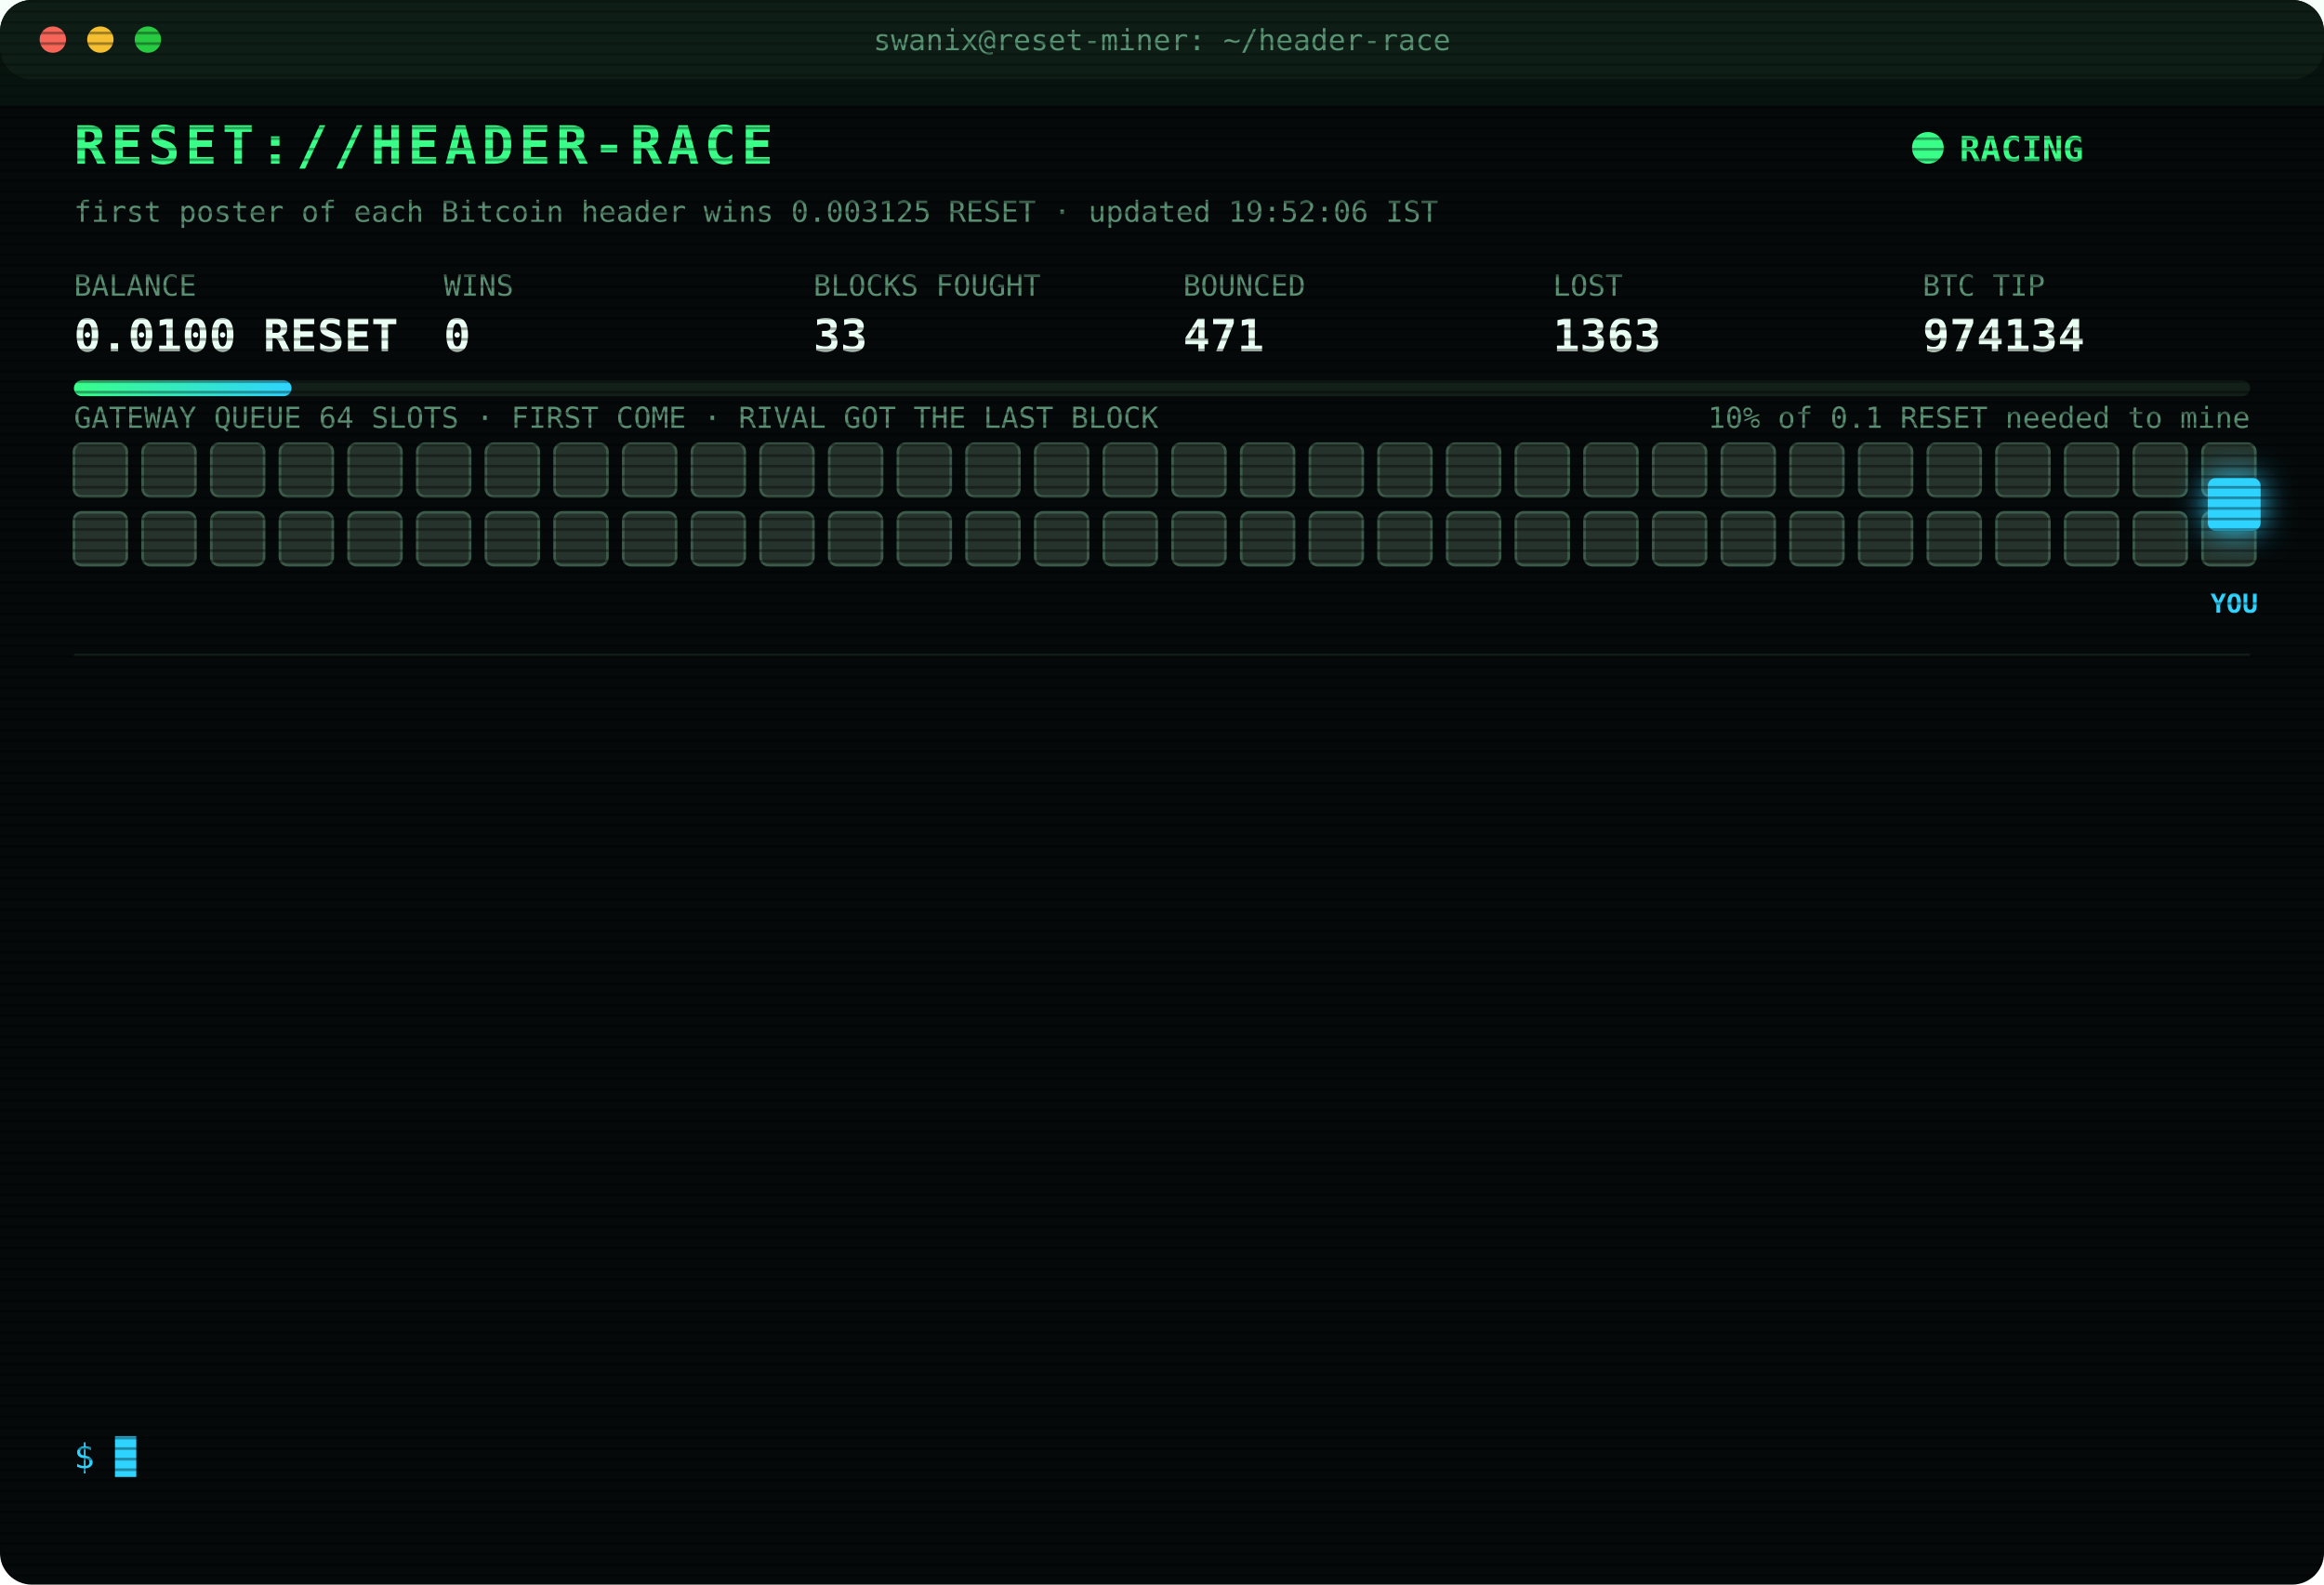
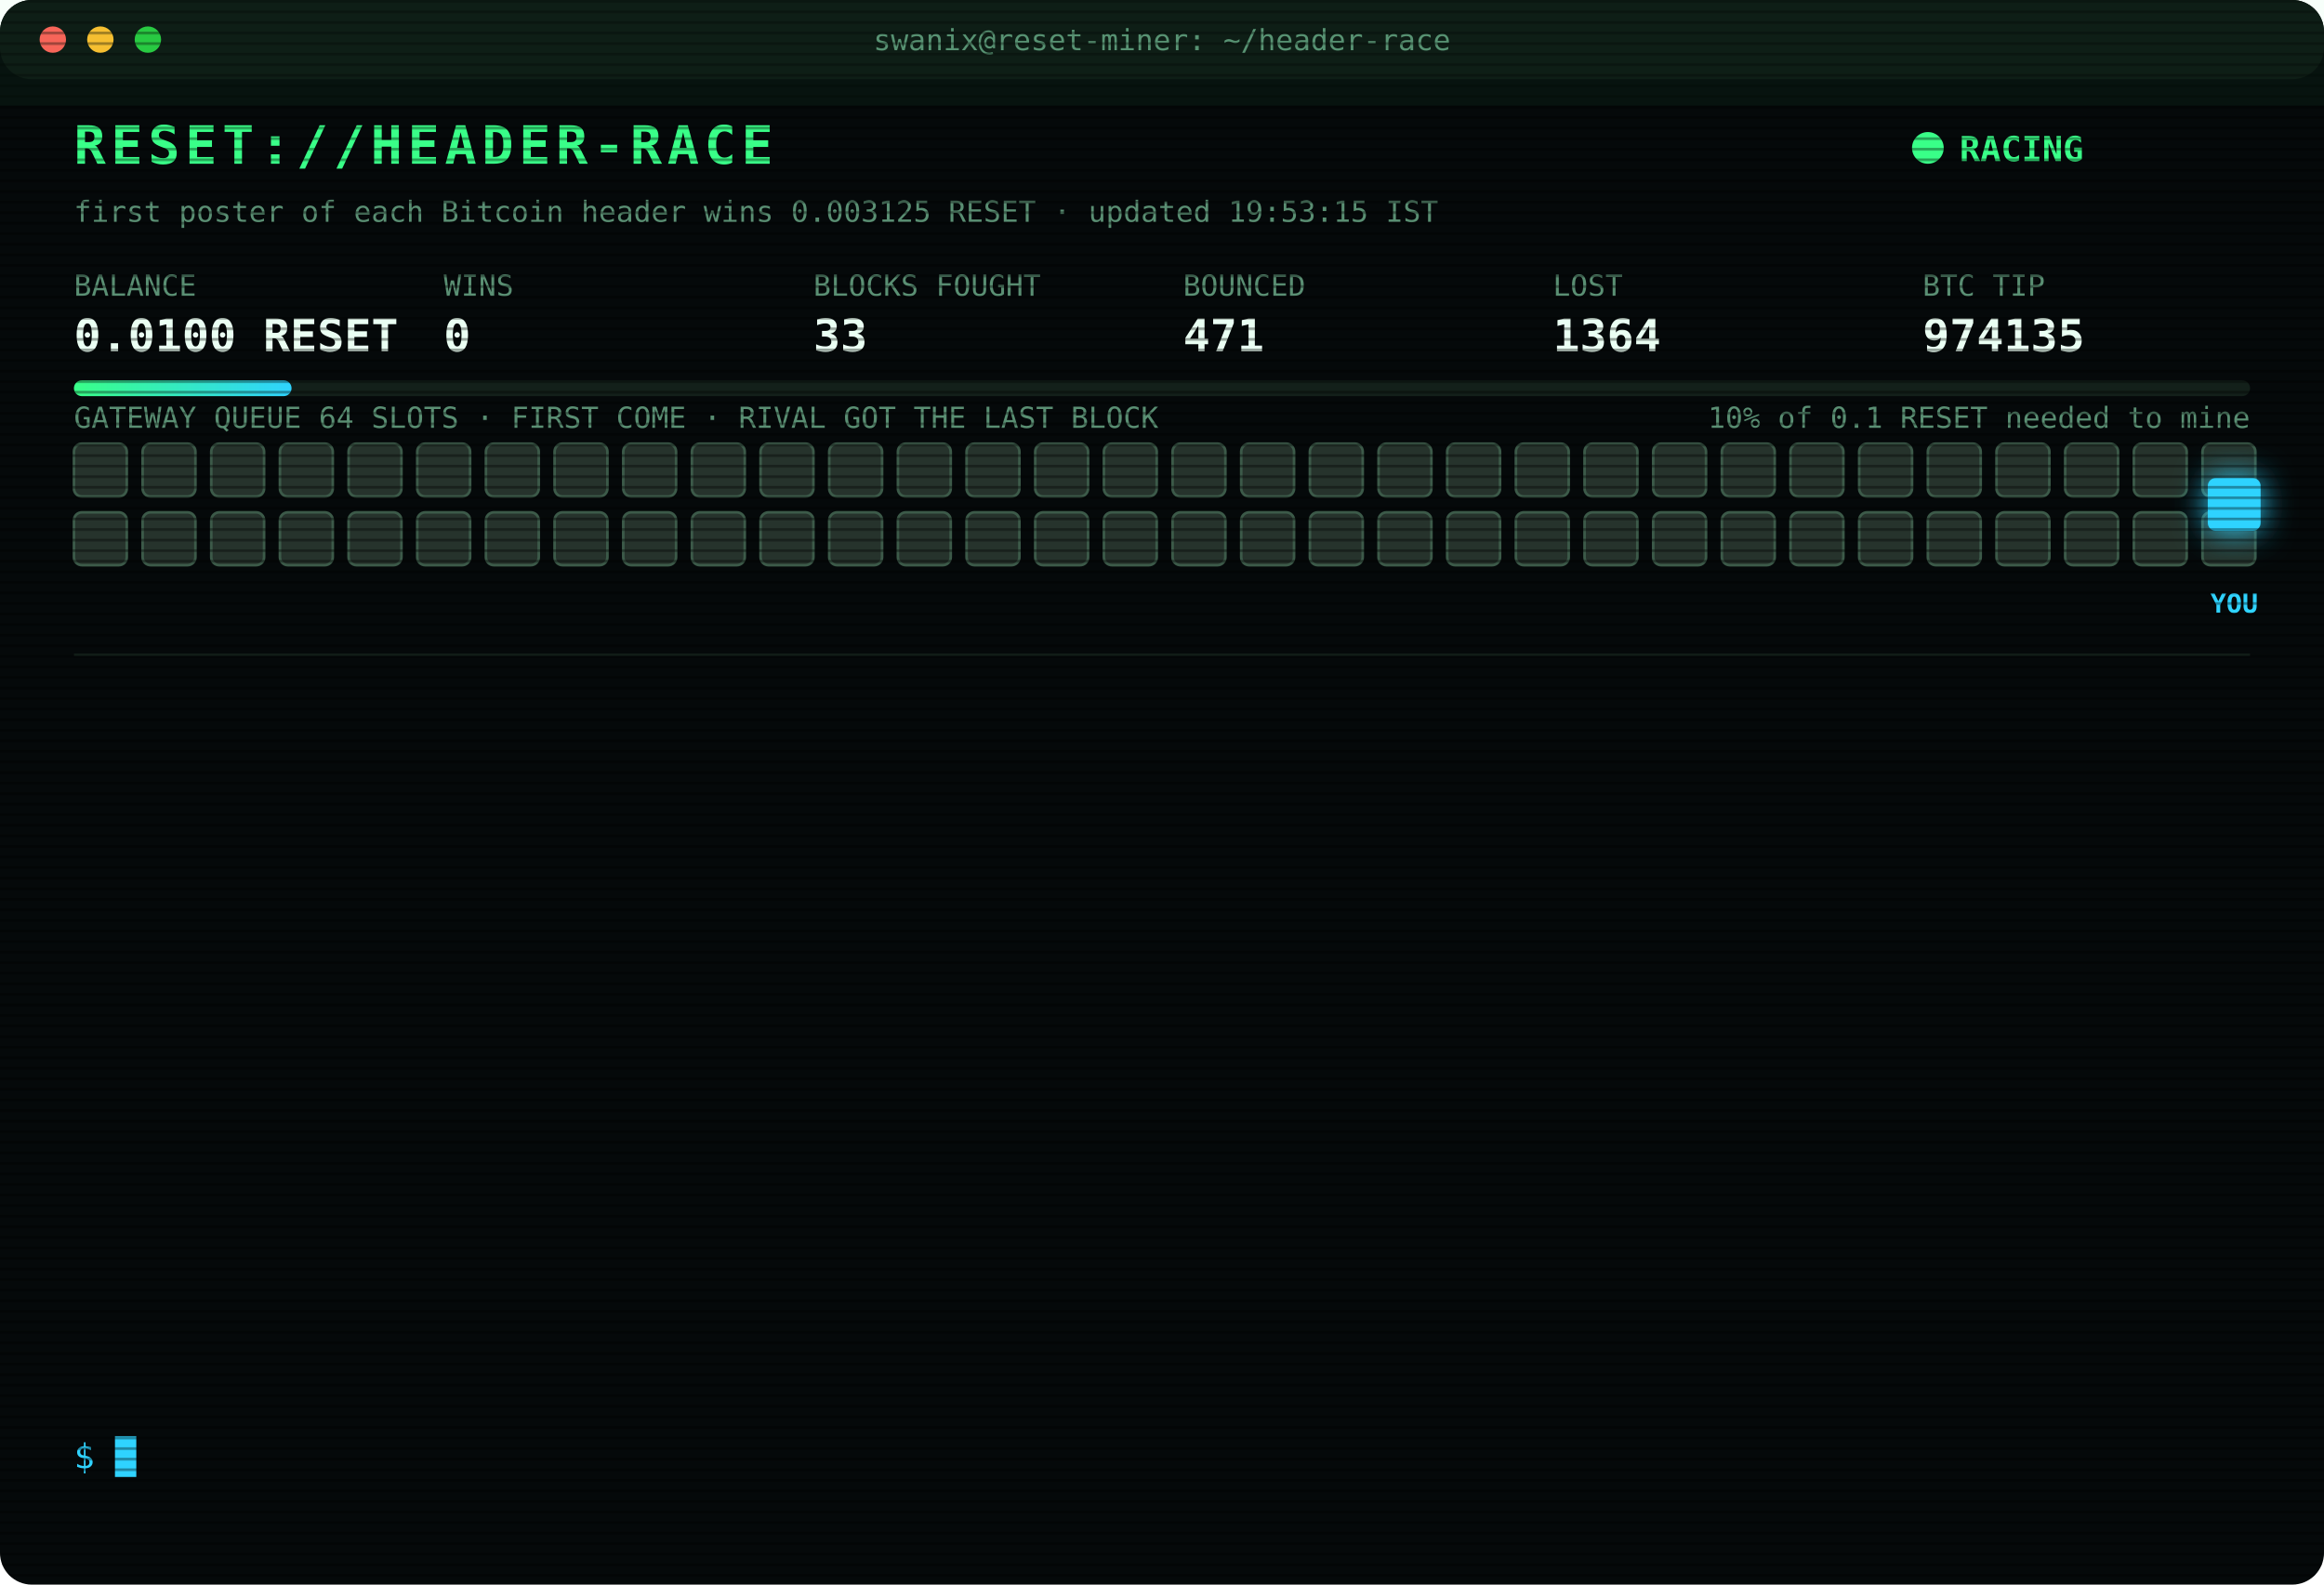
<svg xmlns="http://www.w3.org/2000/svg" width="880" height="600" viewBox="0 0 880 600" font-family="ui-monospace,SFMono-Regular,Menlo,Consolas,monospace">
  <style>
text{font-size:13px;fill:#7CFFB2}
.title{font-size:20px;font-weight:700;fill:#39FF88;letter-spacing:2px;animation:glitch 3s infinite steps(1)}
.sub{fill:#2fd3ff}.k{fill:#5a8f73;font-size:11px}.v{font-size:17px;font-weight:700;fill:#eafff3}
.ts{fill:#3f6b56}.boot{fill:#2fd3ff}.dim{fill:#5a8f73}.bad{fill:#ff4d6d}.warn{fill:#ffd23f}.mag{fill:#ff5cf0}.win{fill:#39FF88;font-weight:700}
.tag{font-size:10px;fill:#2fd3ff;font-weight:700}
.rival{fill:#26332c;stroke:#3c5a49;animation:jam 1.2s infinite alternate}
.idle{fill:#141c18;stroke:#22302a;animation:breathe 4s infinite}
.me{fill:#2fd3ff;filter:drop-shadow(0 0 6px #2fd3ff)}
.hover{animation:nudge 1.1s infinite ease-in-out}.bounce{animation:kick 1.4s infinite}
.ln{opacity:0;animation:in .4s forwards}
.cur{animation:blink 1s infinite steps(1)}
.scan{animation:scan 6s infinite linear}
.led{animation:blink 1.4s infinite}
@keyframes in{from{opacity:0;transform:translateX(-6px)}to{opacity:1;transform:none}}
@keyframes blink{50%{opacity:0}}
@keyframes jam{to{fill:#33463b}}
@keyframes breathe{50%{opacity:.4}}
@keyframes nudge{50%{transform:translateX(-10px)}}
@keyframes kick{0%,100%{transform:none}30%{transform:translateX(-14px)}55%{transform:translateX(10px) translateY(-6px)}}
@keyframes glitch{0%,92%{transform:none}93%{transform:translateX(2px);fill:#ff4d6d}95%{transform:translateX(-2px);fill:#2fd3ff}97%{transform:none}}
@keyframes scan{from{transform:translateY(-40px)}to{transform:translateY(600px)}}
</style>
  <defs>
    <pattern id="sl" width="4" height="4" patternUnits="userSpaceOnUse">
      <rect width="4" height="1" fill="#000" opacity=".35" />
    </pattern>
    <linearGradient id="bar">
      <stop offset="0" stop-color="#39FF88" />
      <stop offset="1" stop-color="#2fd3ff" />
    </linearGradient>
  </defs>
  <rect width="880" height="600" rx="12" fill="#05090a" />
  <rect width="880" height="30" rx="12" fill="#0d1512" />
  <circle cx="20" cy="15" r="5" fill="#ff5f57" />
  <circle cx="38" cy="15" r="5" fill="#febc2e" />
  <circle cx="56" cy="15" r="5" fill="#28c840" />
  <text x="440" y="19" text-anchor="middle" class="k">swanix@reset-miner: ~/header-race</text>
  <text x="28" y="62" class="title">RESET://HEADER-RACE</text>
  <circle class="led" cx="730" cy="56" r="6" fill="#39FF88" />
  <text x="742" y="61" class="win">RACING</text>
-   <text x="28" y="84" class="k">first poster of each Bitcoin header wins 0.003125 RESET · updated 19:52:06 IST</text>
+   <text x="28" y="84" class="k">first poster of each Bitcoin header wins 0.003125 RESET · updated 19:53:15 IST</text>
  <text x="28" y="112" class="k">BALANCE</text>
  <text x="28" y="133" class="v">0.0100 RESET</text>
  <text x="168" y="112" class="k">WINS</text>
  <text x="168" y="133" class="v">0</text>
  <text x="308" y="112" class="k">BLOCKS FOUGHT</text>
  <text x="308" y="133" class="v">33</text>
  <text x="448" y="112" class="k">BOUNCED</text>
  <text x="448" y="133" class="v">471</text>
  <text x="588" y="112" class="k">LOST</text>
-   <text x="588" y="133" class="v">1363</text>
+   <text x="588" y="133" class="v">1364</text>
  <text x="728" y="112" class="k">BTC TIP</text>
-   <text x="728" y="133" class="v">974134</text>
+   <text x="728" y="133" class="v">974135</text>
  <rect x="28" y="144" width="824" height="6" rx="3" fill="#13201a" />
  <rect x="28" y="144" width="82.4" height="6" rx="3" fill="url(#bar)" />
  <text x="852" y="162" text-anchor="end" class="k">10% of 0.1 RESET needed to mine</text>
  <text x="28" y="162" class="k">GATEWAY QUEUE 64 SLOTS · FIRST COME · RIVAL GOT THE LAST BLOCK</text>
  <rect class="rival" x="28" y="168" width="20" height="20" rx="3" style="animation-delay:0.00s" />
  <rect class="rival" x="54" y="168" width="20" height="20" rx="3" style="animation-delay:0.05s" />
  <rect class="rival" x="80" y="168" width="20" height="20" rx="3" style="animation-delay:0.10s" />
  <rect class="rival" x="106" y="168" width="20" height="20" rx="3" style="animation-delay:0.15s" />
  <rect class="rival" x="132" y="168" width="20" height="20" rx="3" style="animation-delay:0.20s" />
  <rect class="rival" x="158" y="168" width="20" height="20" rx="3" style="animation-delay:0.25s" />
  <rect class="rival" x="184" y="168" width="20" height="20" rx="3" style="animation-delay:0.30s" />
  <rect class="rival" x="210" y="168" width="20" height="20" rx="3" style="animation-delay:0.35s" />
  <rect class="rival" x="236" y="168" width="20" height="20" rx="3" style="animation-delay:0.40s" />
  <rect class="rival" x="262" y="168" width="20" height="20" rx="3" style="animation-delay:0.45s" />
  <rect class="rival" x="288" y="168" width="20" height="20" rx="3" style="animation-delay:0.50s" />
  <rect class="rival" x="314" y="168" width="20" height="20" rx="3" style="animation-delay:0.55s" />
  <rect class="rival" x="340" y="168" width="20" height="20" rx="3" style="animation-delay:0.60s" />
  <rect class="rival" x="366" y="168" width="20" height="20" rx="3" style="animation-delay:0.65s" />
  <rect class="rival" x="392" y="168" width="20" height="20" rx="3" style="animation-delay:0.70s" />
  <rect class="rival" x="418" y="168" width="20" height="20" rx="3" style="animation-delay:0.75s" />
  <rect class="rival" x="444" y="168" width="20" height="20" rx="3" style="animation-delay:0.80s" />
  <rect class="rival" x="470" y="168" width="20" height="20" rx="3" style="animation-delay:0.85s" />
  <rect class="rival" x="496" y="168" width="20" height="20" rx="3" style="animation-delay:0.90s" />
  <rect class="rival" x="522" y="168" width="20" height="20" rx="3" style="animation-delay:0.95s" />
  <rect class="rival" x="548" y="168" width="20" height="20" rx="3" style="animation-delay:1.00s" />
  <rect class="rival" x="574" y="168" width="20" height="20" rx="3" style="animation-delay:1.05s" />
  <rect class="rival" x="600" y="168" width="20" height="20" rx="3" style="animation-delay:1.10s" />
  <rect class="rival" x="626" y="168" width="20" height="20" rx="3" style="animation-delay:1.15s" />
  <rect class="rival" x="652" y="168" width="20" height="20" rx="3" style="animation-delay:1.20s" />
  <rect class="rival" x="678" y="168" width="20" height="20" rx="3" style="animation-delay:1.25s" />
  <rect class="rival" x="704" y="168" width="20" height="20" rx="3" style="animation-delay:1.30s" />
  <rect class="rival" x="730" y="168" width="20" height="20" rx="3" style="animation-delay:1.35s" />
  <rect class="rival" x="756" y="168" width="20" height="20" rx="3" style="animation-delay:1.40s" />
  <rect class="rival" x="782" y="168" width="20" height="20" rx="3" style="animation-delay:1.45s" />
  <rect class="rival" x="808" y="168" width="20" height="20" rx="3" style="animation-delay:1.50s" />
  <rect class="rival" x="834" y="168" width="20" height="20" rx="3" style="animation-delay:1.55s" />
  <rect class="rival" x="28" y="194" width="20" height="20" rx="3" style="animation-delay:1.60s" />
  <rect class="rival" x="54" y="194" width="20" height="20" rx="3" style="animation-delay:1.65s" />
  <rect class="rival" x="80" y="194" width="20" height="20" rx="3" style="animation-delay:1.70s" />
  <rect class="rival" x="106" y="194" width="20" height="20" rx="3" style="animation-delay:1.75s" />
  <rect class="rival" x="132" y="194" width="20" height="20" rx="3" style="animation-delay:1.80s" />
  <rect class="rival" x="158" y="194" width="20" height="20" rx="3" style="animation-delay:1.85s" />
  <rect class="rival" x="184" y="194" width="20" height="20" rx="3" style="animation-delay:1.90s" />
  <rect class="rival" x="210" y="194" width="20" height="20" rx="3" style="animation-delay:1.95s" />
  <rect class="rival" x="236" y="194" width="20" height="20" rx="3" style="animation-delay:2.00s" />
  <rect class="rival" x="262" y="194" width="20" height="20" rx="3" style="animation-delay:2.05s" />
  <rect class="rival" x="288" y="194" width="20" height="20" rx="3" style="animation-delay:2.10s" />
  <rect class="rival" x="314" y="194" width="20" height="20" rx="3" style="animation-delay:2.15s" />
  <rect class="rival" x="340" y="194" width="20" height="20" rx="3" style="animation-delay:2.20s" />
  <rect class="rival" x="366" y="194" width="20" height="20" rx="3" style="animation-delay:2.25s" />
  <rect class="rival" x="392" y="194" width="20" height="20" rx="3" style="animation-delay:2.30s" />
  <rect class="rival" x="418" y="194" width="20" height="20" rx="3" style="animation-delay:2.35s" />
  <rect class="rival" x="444" y="194" width="20" height="20" rx="3" style="animation-delay:2.40s" />
  <rect class="rival" x="470" y="194" width="20" height="20" rx="3" style="animation-delay:2.45s" />
  <rect class="rival" x="496" y="194" width="20" height="20" rx="3" style="animation-delay:2.50s" />
  <rect class="rival" x="522" y="194" width="20" height="20" rx="3" style="animation-delay:2.55s" />
  <rect class="rival" x="548" y="194" width="20" height="20" rx="3" style="animation-delay:2.60s" />
  <rect class="rival" x="574" y="194" width="20" height="20" rx="3" style="animation-delay:2.65s" />
  <rect class="rival" x="600" y="194" width="20" height="20" rx="3" style="animation-delay:2.70s" />
  <rect class="rival" x="626" y="194" width="20" height="20" rx="3" style="animation-delay:2.75s" />
  <rect class="rival" x="652" y="194" width="20" height="20" rx="3" style="animation-delay:2.80s" />
  <rect class="rival" x="678" y="194" width="20" height="20" rx="3" style="animation-delay:2.85s" />
  <rect class="rival" x="704" y="194" width="20" height="20" rx="3" style="animation-delay:2.90s" />
  <rect class="rival" x="730" y="194" width="20" height="20" rx="3" style="animation-delay:2.95s" />
  <rect class="rival" x="756" y="194" width="20" height="20" rx="3" style="animation-delay:3.00s" />
  <rect class="rival" x="782" y="194" width="20" height="20" rx="3" style="animation-delay:3.05s" />
  <rect class="rival" x="808" y="194" width="20" height="20" rx="3" style="animation-delay:3.10s" />
  <rect class="rival" x="834" y="194" width="20" height="20" rx="3" style="animation-delay:3.15s" />
  <g class="hover">
    <rect class="me" x="836" y="181" width="20" height="20" rx="3" />
    <text class="tag" x="846" y="232" text-anchor="middle">YOU</text>
  </g>
  <line x1="28" x2="852" y1="248" y2="248" stroke="#13201a" />
  <g class="ln" style="animation-delay:0.40s">
-     <text x="28" y="270" class="ts">17:08:46</text>
-     <text x="104" y="270" class="bad">[LOST] #974121 taken by a rival miner</text>
+     <text x="28" y="270" class="ts">17:15:20</text>
+     <text x="104" y="270" class="bad">[LOST] #974122 taken by a rival miner</text>
  </g>
  <g class="ln" style="animation-delay:0.65s">
-     <text x="28" y="292" class="ts">17:15:20</text>
-     <text x="104" y="292" class="bad">[LOST] #974122 taken by a rival miner</text>
+     <text x="28" y="292" class="ts">17:16:10</text>
+     <text x="104" y="292" class="bad">[LOST] #974123 taken by a rival miner</text>
  </g>
  <g class="ln" style="animation-delay:0.90s">
-     <text x="28" y="314" class="ts">17:16:10</text>
-     <text x="104" y="314" class="bad">[LOST] #974123 taken by a rival miner</text>
+     <text x="28" y="314" class="ts">17:53:01</text>
+     <text x="104" y="314" class="bad">[LOST] #974125 taken by a rival miner</text>
  </g>
  <g class="ln" style="animation-delay:1.15s">
-     <text x="28" y="336" class="ts">17:53:01</text>
-     <text x="104" y="336" class="bad">[LOST] #974125 taken by a rival miner</text>
+     <text x="28" y="336" class="ts">18:04:56</text>
+     <text x="104" y="336" class="bad">[LOST] #974126 taken by a rival miner</text>
  </g>
  <g class="ln" style="animation-delay:1.40s">
-     <text x="28" y="358" class="ts">18:04:56</text>
-     <text x="104" y="358" class="bad">[LOST] #974126 taken by a rival miner</text>
+     <text x="28" y="358" class="ts">18:18:48</text>
+     <text x="104" y="358" class="bad">[LOST] #974127 taken by a rival miner</text>
  </g>
  <g class="ln" style="animation-delay:1.65s">
-     <text x="28" y="380" class="ts">18:18:48</text>
-     <text x="104" y="380" class="bad">[LOST] #974127 taken by a rival miner</text>
+     <text x="28" y="380" class="ts">18:20:34</text>
+     <text x="104" y="380" class="bad">[LOST] #974128 taken by a rival miner</text>
  </g>
  <g class="ln" style="animation-delay:1.90s">
-     <text x="28" y="402" class="ts">18:20:34</text>
-     <text x="104" y="402" class="bad">[LOST] #974128 taken by a rival miner</text>
+     <text x="28" y="402" class="ts">18:23:37</text>
+     <text x="104" y="402" class="bad">[LOST] #974129 taken by a rival miner</text>
  </g>
  <g class="ln" style="animation-delay:2.15s">
-     <text x="28" y="424" class="ts">18:23:37</text>
-     <text x="104" y="424" class="bad">[LOST] #974129 taken by a rival miner</text>
+     <text x="28" y="424" class="ts">18:57:44</text>
+     <text x="104" y="424" class="bad">[LOST] #974130 taken by a rival miner</text>
  </g>
  <g class="ln" style="animation-delay:2.40s">
-     <text x="28" y="446" class="ts">18:57:44</text>
-     <text x="104" y="446" class="bad">[LOST] #974130 taken by a rival miner</text>
+     <text x="28" y="446" class="ts">19:17:00</text>
+     <text x="104" y="446" class="bad">[LOST] #974131 taken by a rival miner</text>
  </g>
  <g class="ln" style="animation-delay:2.65s">
-     <text x="28" y="468" class="ts">19:17:00</text>
-     <text x="104" y="468" class="bad">[LOST] #974131 taken by a rival miner</text>
+     <text x="28" y="468" class="ts">19:42:34</text>
+     <text x="104" y="468" class="bad">[LOST] #974132 taken by a rival miner</text>
  </g>
  <g class="ln" style="animation-delay:2.90s">
-     <text x="28" y="490" class="ts">19:42:34</text>
-     <text x="104" y="490" class="bad">[LOST] #974132 taken by a rival miner</text>
+     <text x="28" y="490" class="ts">19:45:08</text>
+     <text x="104" y="490" class="bad">[LOST] #974133 taken by a rival miner</text>
  </g>
  <g class="ln" style="animation-delay:3.15s">
-     <text x="28" y="512" class="ts">19:45:08</text>
-     <text x="104" y="512" class="bad">[LOST] #974133 taken by a rival miner</text>
+     <text x="28" y="512" class="ts">19:52:06</text>
+     <text x="104" y="512" class="bad">[LOST] #974134 taken by a rival miner</text>
  </g>
  <g class="ln" style="animation-delay:3.40s">
-     <text x="28" y="534" class="ts">19:52:06</text>
-     <text x="104" y="534" class="bad">[LOST] #974134 taken by a rival miner</text>
+     <text x="28" y="534" class="ts">19:53:15</text>
+     <text x="104" y="534" class="bad">[LOST] #974135 taken by a rival miner</text>
  </g>
  <text x="28" y="556" class="sub">$ <tspan class="cur">█</tspan>
  </text>
  <rect width="880" height="600" rx="12" fill="url(#sl)" pointer-events="none" />
  <rect class="scan" width="880" height="40" fill="#39FF88" opacity=".04" />
</svg>
